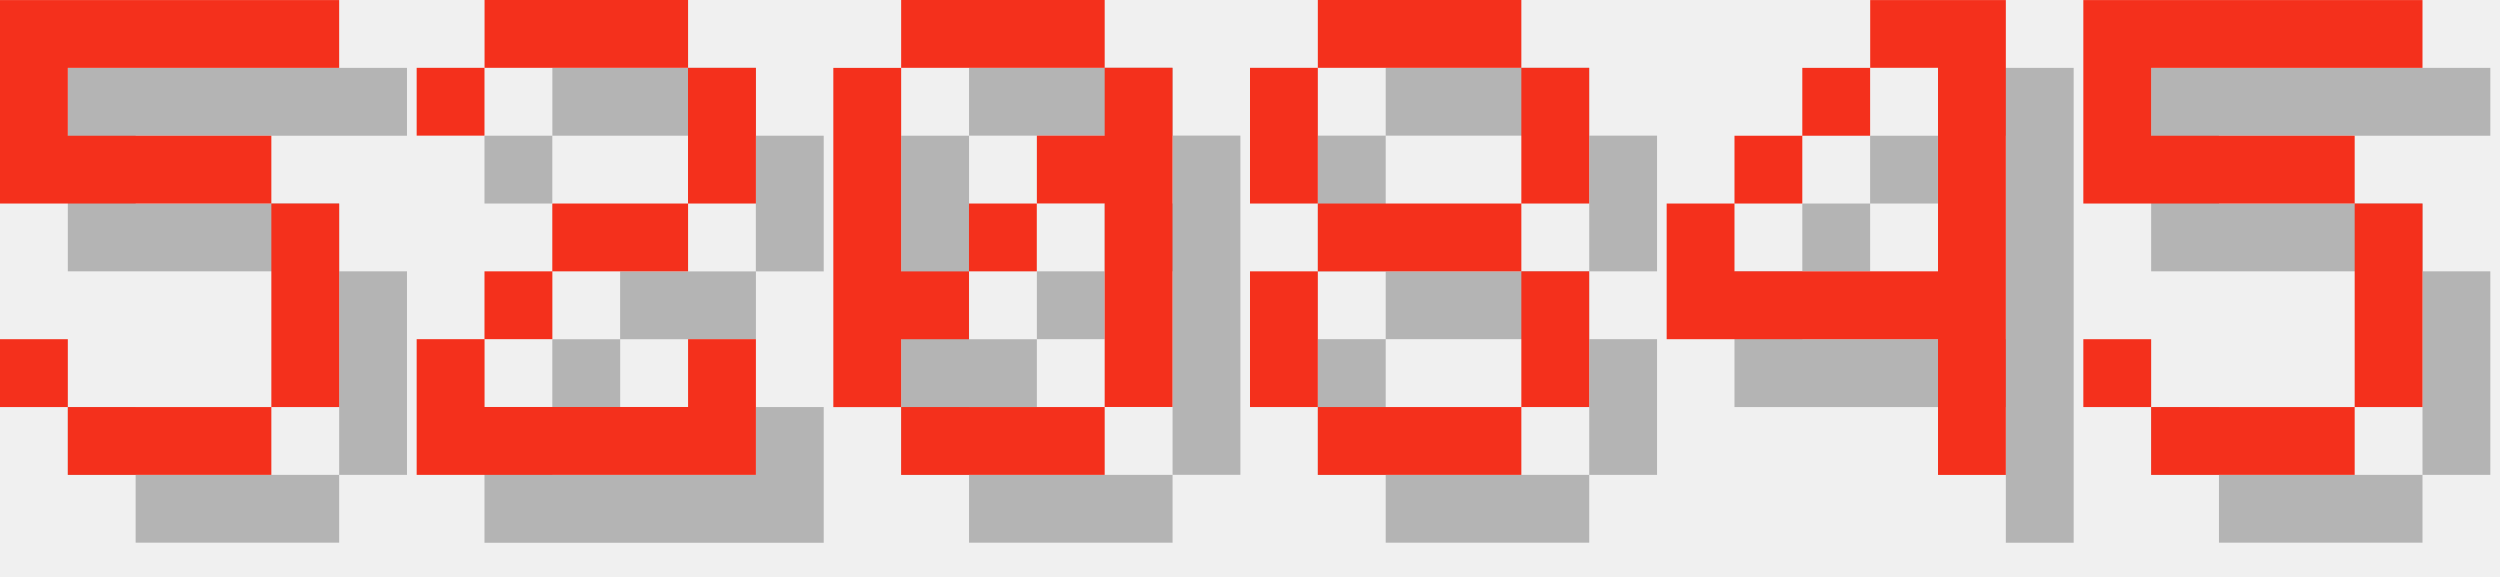
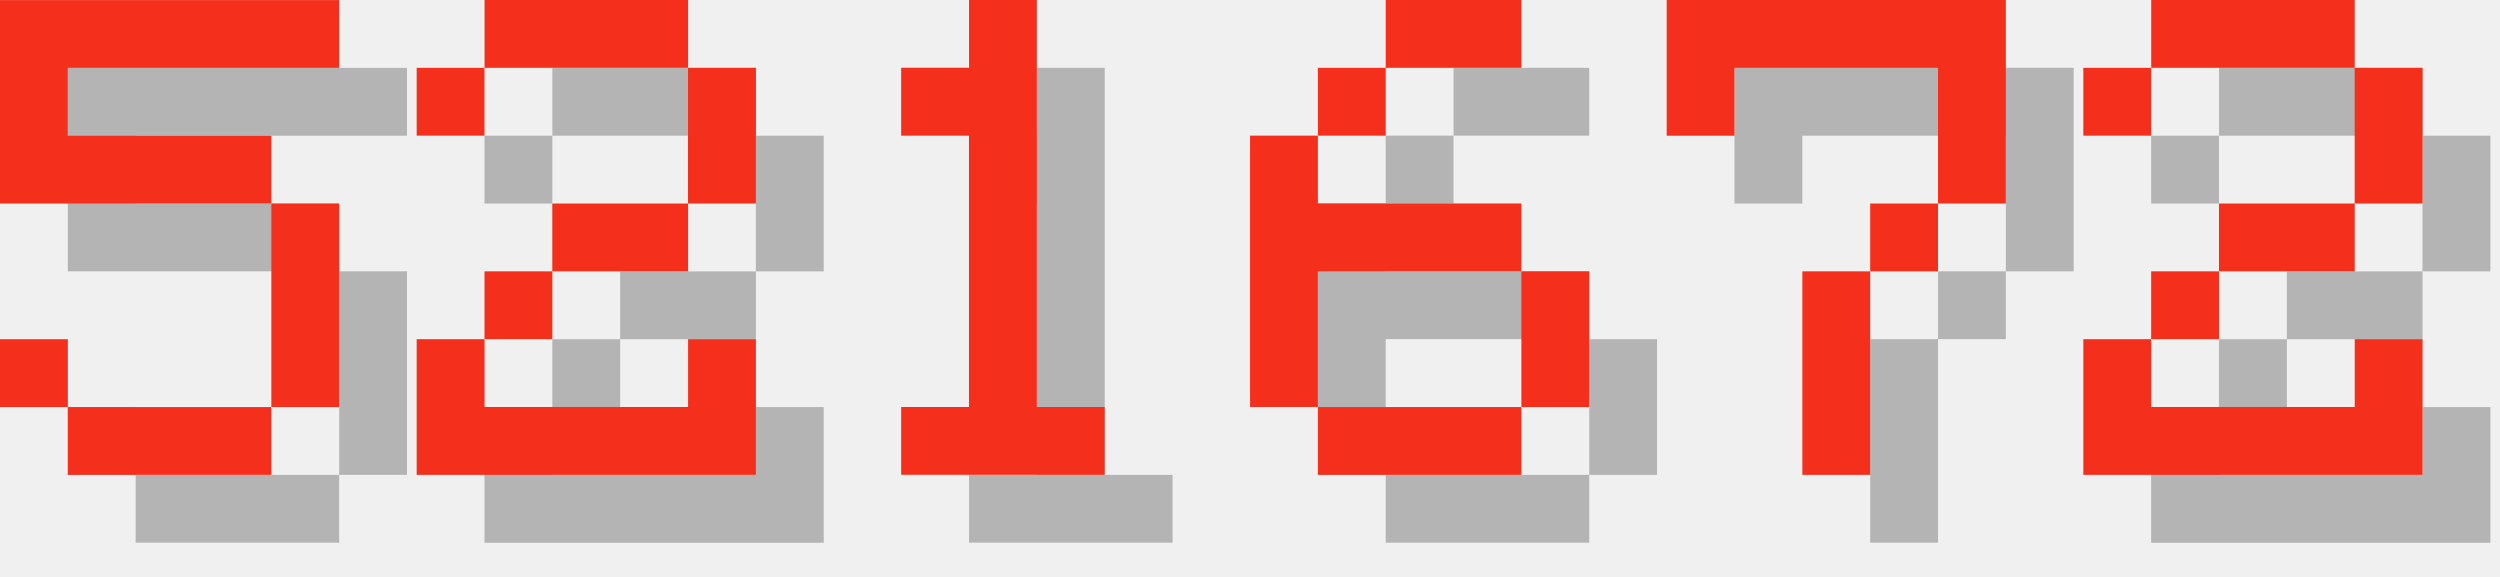
<svg xmlns="http://www.w3.org/2000/svg" version="1.1" width="156.0" height="36">
  <style>
        .text-foreground {
            fill: #F4301C;
        }
        .text-shadow {
            fill: #000000;
            fill-opacity: 0.25;
        }
    </style>
  <g class="digit" id="digit_5" transform="translate(0.0, 0), scale(4)">
    <path id="digit_5_shadow" class="text-shadow" d="m1.058 1.058v3.175h4.233v3.175h-3.175v-1.058h-1.058v1.058h1.058v1.058h3.175v-1.058h1.058v-3.175h-1.058v-1.058h-3.175v-1.058h4.233v-1.058h-5.292z" fill-opacity=".5" style="paint-order:stroke fill markers" />
    <path id="digit_5_fg" class="text-foreground" d="m0 0v3.175h4.233v3.175h-3.175v-1.058h-1.058v1.058h1.058v1.058h3.175v-1.058h1.058v-3.175h-1.058v-1.058h-3.175v-1.058h4.233v-1.058h-5.292z" fill="#fff" style="paint-order:stroke fill markers" />
  </g>
  <g class="digit" id="digit_2" transform="translate(26.0, 0), scale(4)">
    <path id="digit_2_shadow" class="text-shadow" d="m1.058 2.117v1.058h1.058v-1.058h3.175v2.117h-2.117v1.058h-1.058v1.058h-1.058v2.117h5.292v-2.117h-1.058v1.058h-3.175v-1.058h1.058v-1.058h2.117v-1.058h1.058v-2.117h-1.058v-1.058h-3.175v1.058h-1.058z" fill-opacity=".5" style="paint-order:stroke fill markers" />
    <path id="digit_2_fg" class="text-foreground" d="m0 1.058v1.058h1.058v-1.058h3.175v2.117h-2.117v1.058h-1.058v1.058h-1.058v2.117h5.292v-2.117h-1.058v1.058h-3.175v-1.058h1.058v-1.058h2.117v-1.058h1.058v-2.117h-1.058v-1.058h-3.175v1.058h-1.058z" fill="#fff" style="paint-order:stroke fill markers" />
  </g>
-   <g class="digit" id="digit_0" transform="translate(52.0, 0), scale(4)">
-     <path id="digit_0_shadow" class="text-shadow" d="m2.117 1.058v1.058h3.175v-1.058h-3.175zm3.175 1.058v1.058h-1.058v1.058h1.058v3.175h1.058v-5.292h-1.058zm0 5.292h-3.175v1.058h3.175v-1.058zm-3.175 0v-1.058h1.058v-1.058h-1.058v-3.175h-1.058v5.292h1.058zm1.058-2.117h1.058v-1.058h-1.058v1.058z" fill-opacity=".5" style="paint-order:stroke fill markers" />
-     <path id="digit_0_fg" class="text-foreground" d="m1.058 0v1.058h3.175v-1.058h-3.175zm3.175 1.058v1.058h-1.058v1.058h1.058v3.175h1.058v-5.292h-1.058zm0 5.292h-3.175v1.058h3.175v-1.058zm-3.175 0v-1.058h1.058v-1.058h-1.058v-3.175h-1.058v5.292h1.058zm1.058-2.117h1.058v-1.058h-1.058v1.058z" fill="#fff" style="paint-order:stroke fill markers" />
+   <g class="digit" id="digit_1" transform="translate(52.0, 0), scale(4)">
+     <path id="digit_1_shadow" class="text-shadow" d="m2.117 2.117v1.058h1.058v4.233h-1.058v1.058h3.175v-1.058h-1.058v-6.35h-1.058v1.058h-1.058z" fill-opacity=".5" style="paint-order:stroke fill markers" />
+     <path id="digit_1_fg" class="text-foreground" d="m1.058 1.058v1.058h1.058v4.233h-1.058v1.058h3.175v-1.058h-1.058v-6.35h-1.058v1.058h-1.058z" fill="#fff" style="paint-order:stroke fill markers" />
  </g>
-   <g class="digit" id="digit_8" transform="translate(78.0, 0), scale(4)">
-     <path id="digit_8_shadow" class="text-shadow" d="m2.117 1.058v1.058h3.175v-1.058h-3.175zm3.175 1.058v2.117h1.058v-2.117h-1.058zm0 2.117h-3.175v1.058h3.175v-1.058zm0 1.058v2.117h1.058v-2.117h-1.058zm0 2.117h-3.175v1.058h3.175v-1.058zm-3.175 0v-2.117h-1.058v2.117h1.058zm0-3.175v-2.117h-1.058v2.117h1.058z" fill-opacity=".5" style="paint-order:stroke fill markers" />
-     <path id="digit_8_fg" class="text-foreground" d="m1.058 0v1.058h3.175v-1.058h-3.175zm3.175 1.058v2.117h1.058v-2.117h-1.058zm0 2.117h-3.175v1.058h3.175v-1.058zm0 1.058v2.117h1.058v-2.117h-1.058zm0 2.117h-3.175v1.058h3.175v-1.058zm-3.175 0v-2.117h-1.058v2.117h1.058zm0-3.175v-2.117h-1.058v2.117h1.058z" fill="#fff" style="paint-order:stroke fill markers" />
+   <g class="digit" id="digit_6" transform="translate(78.0, 0), scale(4)">
+     <path id="digit_6_shadow" class="text-shadow" d="m3.175 1.058v1.058h2.117v-1.058h-2.117zm0 1.058h-1.058v1.058h1.058v-1.058zm-1.058 1.058h-1.058v4.233h1.058v-2.117h3.175v-1.058h-3.175v-1.058zm3.175 2.117v2.117h1.058v-2.117h-1.058zm0 2.117h-3.175v1.058h3.175v-1.058z" fill-opacity=".5" style="paint-order:stroke fill markers" />
+     <path id="digit_6_fg" class="text-foreground" d="m2.117 0v1.058h2.117v-1.058h-2.117zm0 1.058h-1.058v1.058h1.058v-1.058zm-1.058 1.058h-1.058v4.233h1.058v-2.117h3.175v-1.058h-3.175v-1.058zm3.175 2.117v2.117h1.058v-2.117h-1.058zm0 2.117h-3.175v1.058h3.175v-1.058z" fill="#fff" style="paint-order:stroke fill markers" />
  </g>
-   <g class="digit" id="digit_4" transform="translate(104.0, 0), scale(4)">
-     <path id="digit_4_shadow" class="text-shadow" d="m4.233 1.058v1.058h1.058v3.175h-3.175v-1.058h-1.058v2.117h4.233v2.117h1.058v-7.408h-2.117zm-2.117 3.175h1.058v-1.058h-1.058v1.058zm1.058-1.058h1.058v-1.058h-1.058v1.058z" fill-opacity=".5" style="paint-order:stroke fill markers" />
-     <path id="digit_4_fg" class="text-foreground" d="m3.175 0v1.058h1.058v3.175h-3.175v-1.058h-1.058v2.117h4.233v2.117h1.058v-7.408h-2.117zm-2.117 3.175h1.058v-1.058h-1.058v1.058zm1.058-1.058h1.058v-1.058h-1.058v1.058z" fill="#fff" style="paint-order:stroke fill markers" />
+   <g class="digit" id="digit_7" transform="translate(104.0, 0), scale(4)">
+     <path id="digit_7_shadow" class="text-shadow" d="m1.058 1.058 2e-6 2.117h1.058v-1.058h3.175v1.058l2e-7 1.058h-1.058v1.058h-1.058l4e-7 3.175 1.058 1e-7v-3.175h1.058v-1.058h1.058l5e-7 -1.058v-2.117z" fill-opacity=".5" style="paint-order:stroke fill markers" />
+     <path id="digit_7_fg" class="text-foreground" d="m0 0 2e-6 2.117h1.058v-1.058h3.175v1.058l2e-7 1.058h-1.058v1.058h-1.058l4e-7 3.175 1.058 1e-7v-3.175h1.058v-1.058h1.058l5e-7 -1.058v-2.117z" fill="#fff" style="paint-order:stroke fill markers" />
  </g>
-   <g class="digit" id="digit_5" transform="translate(130.0, 0), scale(4)">
-     <path id="digit_5_shadow" class="text-shadow" d="m1.058 1.058v3.175h4.233v3.175h-3.175v-1.058h-1.058v1.058h1.058v1.058h3.175v-1.058h1.058v-3.175h-1.058v-1.058h-3.175v-1.058h4.233v-1.058h-5.292z" fill-opacity=".5" style="paint-order:stroke fill markers" />
-     <path id="digit_5_fg" class="text-foreground" d="m0 0v3.175h4.233v3.175h-3.175v-1.058h-1.058v1.058h1.058v1.058h3.175v-1.058h1.058v-3.175h-1.058v-1.058h-3.175v-1.058h4.233v-1.058h-5.292z" fill="#fff" style="paint-order:stroke fill markers" />
+   <g class="digit" id="digit_2" transform="translate(130.0, 0), scale(4)">
+     <path id="digit_2_shadow" class="text-shadow" d="m1.058 2.117v1.058h1.058v-1.058h3.175v2.117h-2.117v1.058h-1.058v1.058h-1.058v2.117h5.292v-2.117h-1.058v1.058h-3.175v-1.058h1.058v-1.058h2.117v-1.058h1.058v-2.117h-1.058v-1.058h-3.175v1.058h-1.058z" fill-opacity=".5" style="paint-order:stroke fill markers" />
+     <path id="digit_2_fg" class="text-foreground" d="m0 1.058v1.058h1.058v-1.058h3.175v2.117h-2.117v1.058h-1.058v1.058h-1.058v2.117h5.292v-2.117h-1.058v1.058h-3.175v-1.058h1.058v-1.058h2.117v-1.058h1.058v-2.117h-1.058v-1.058h-3.175v1.058h-1.058z" fill="#fff" style="paint-order:stroke fill markers" />
  </g>
</svg>
